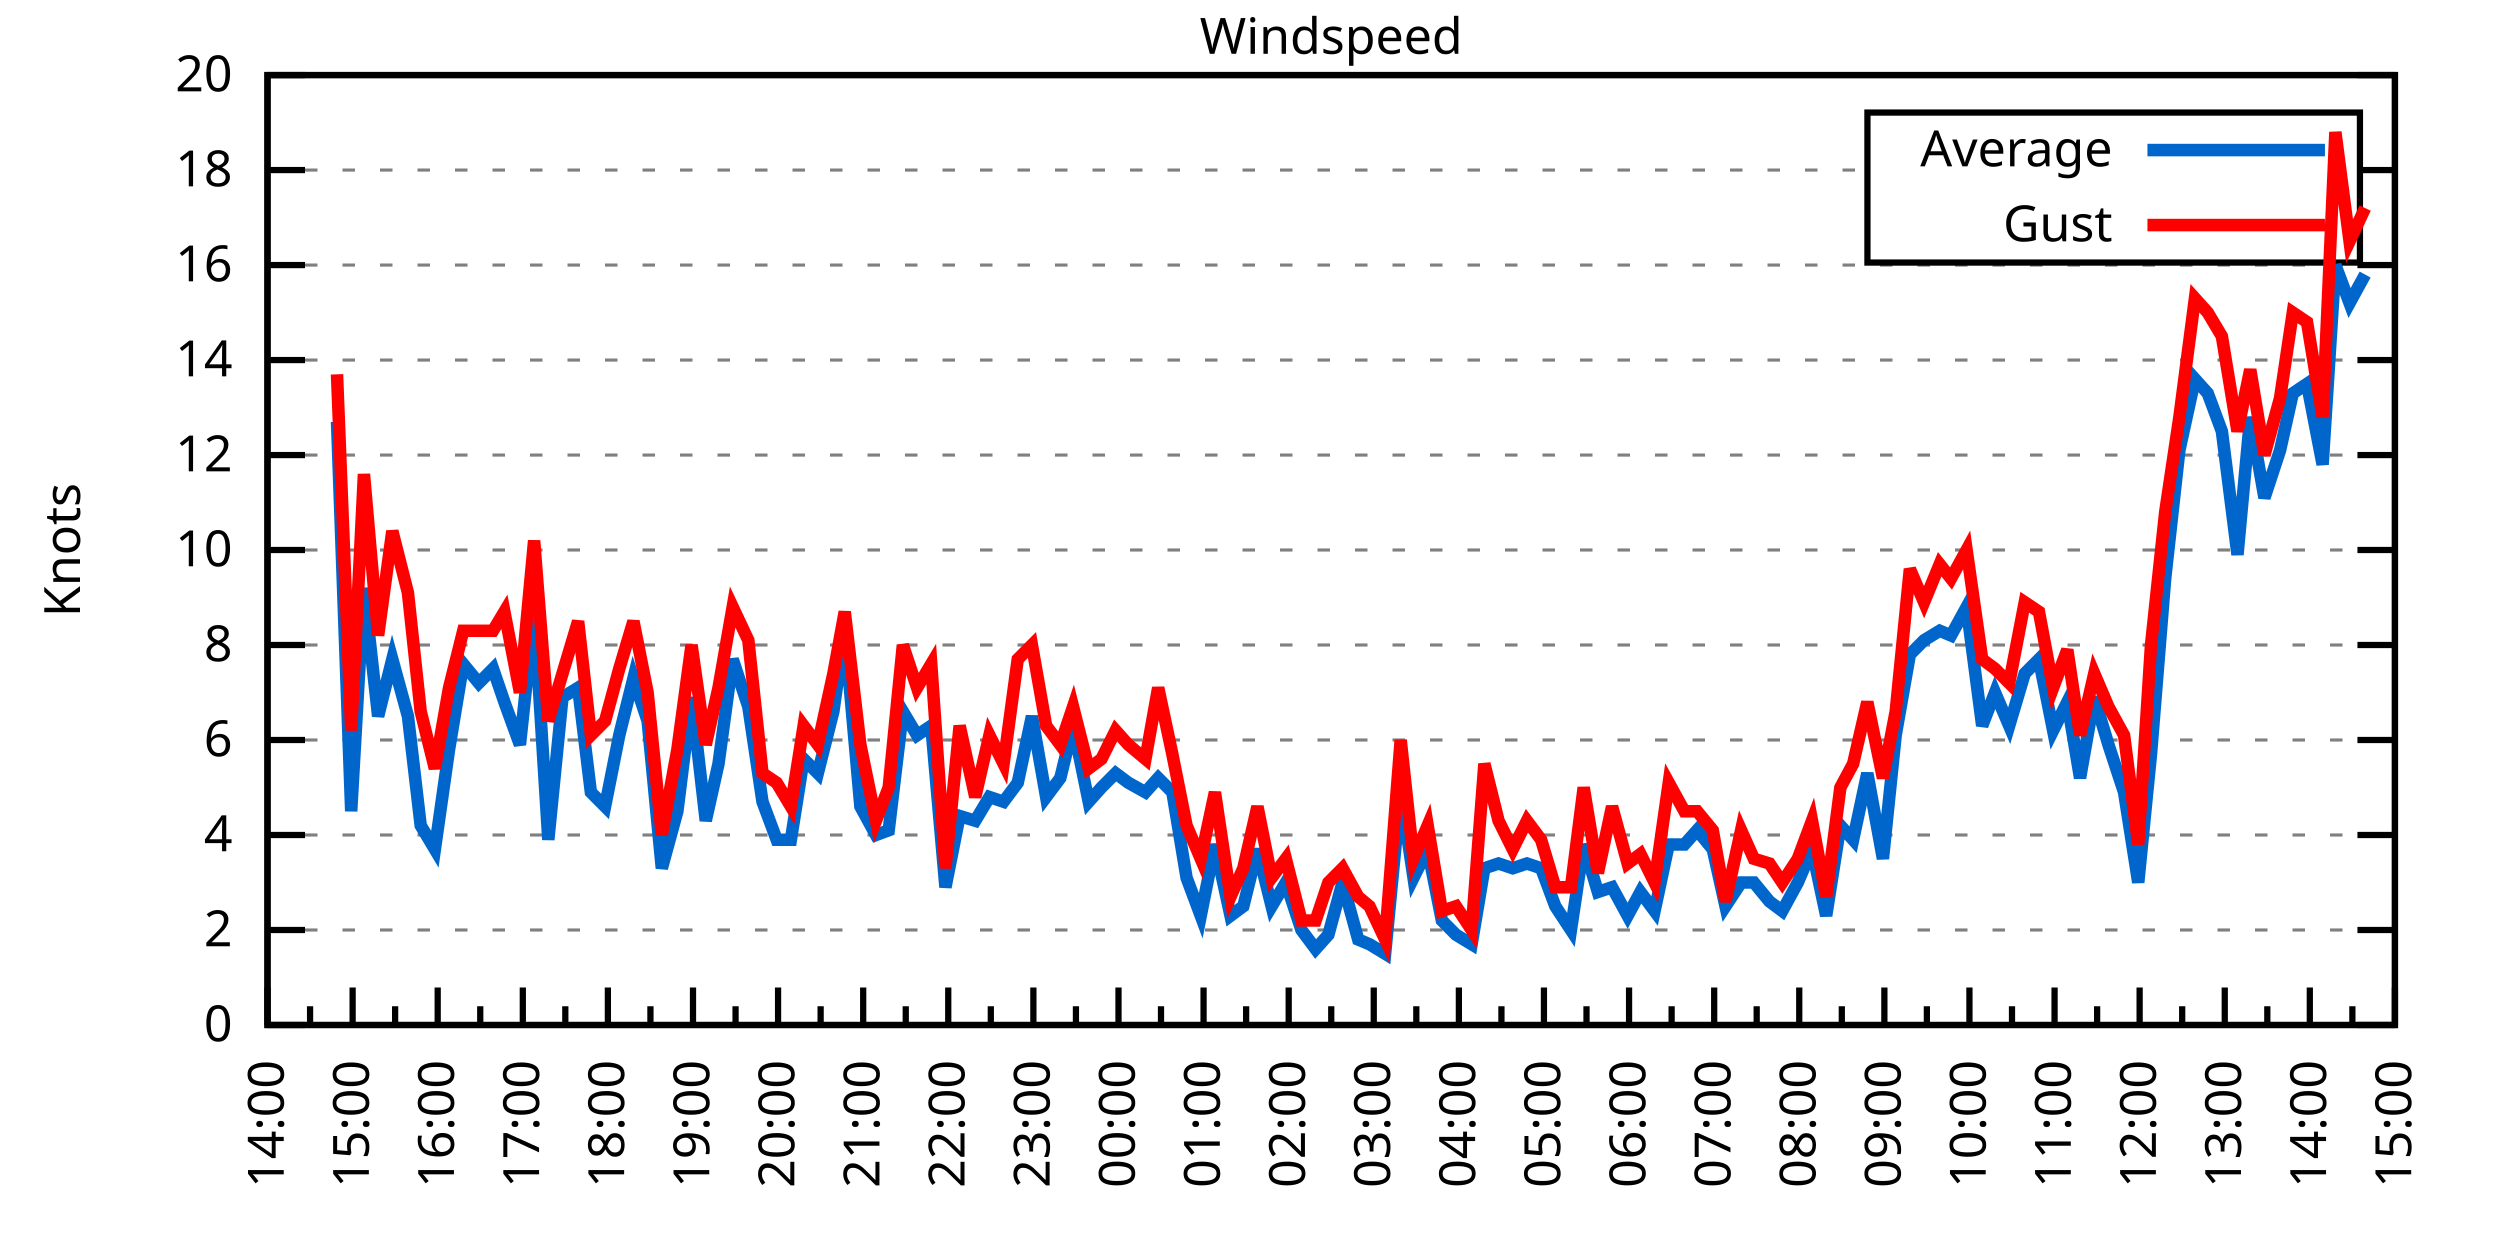
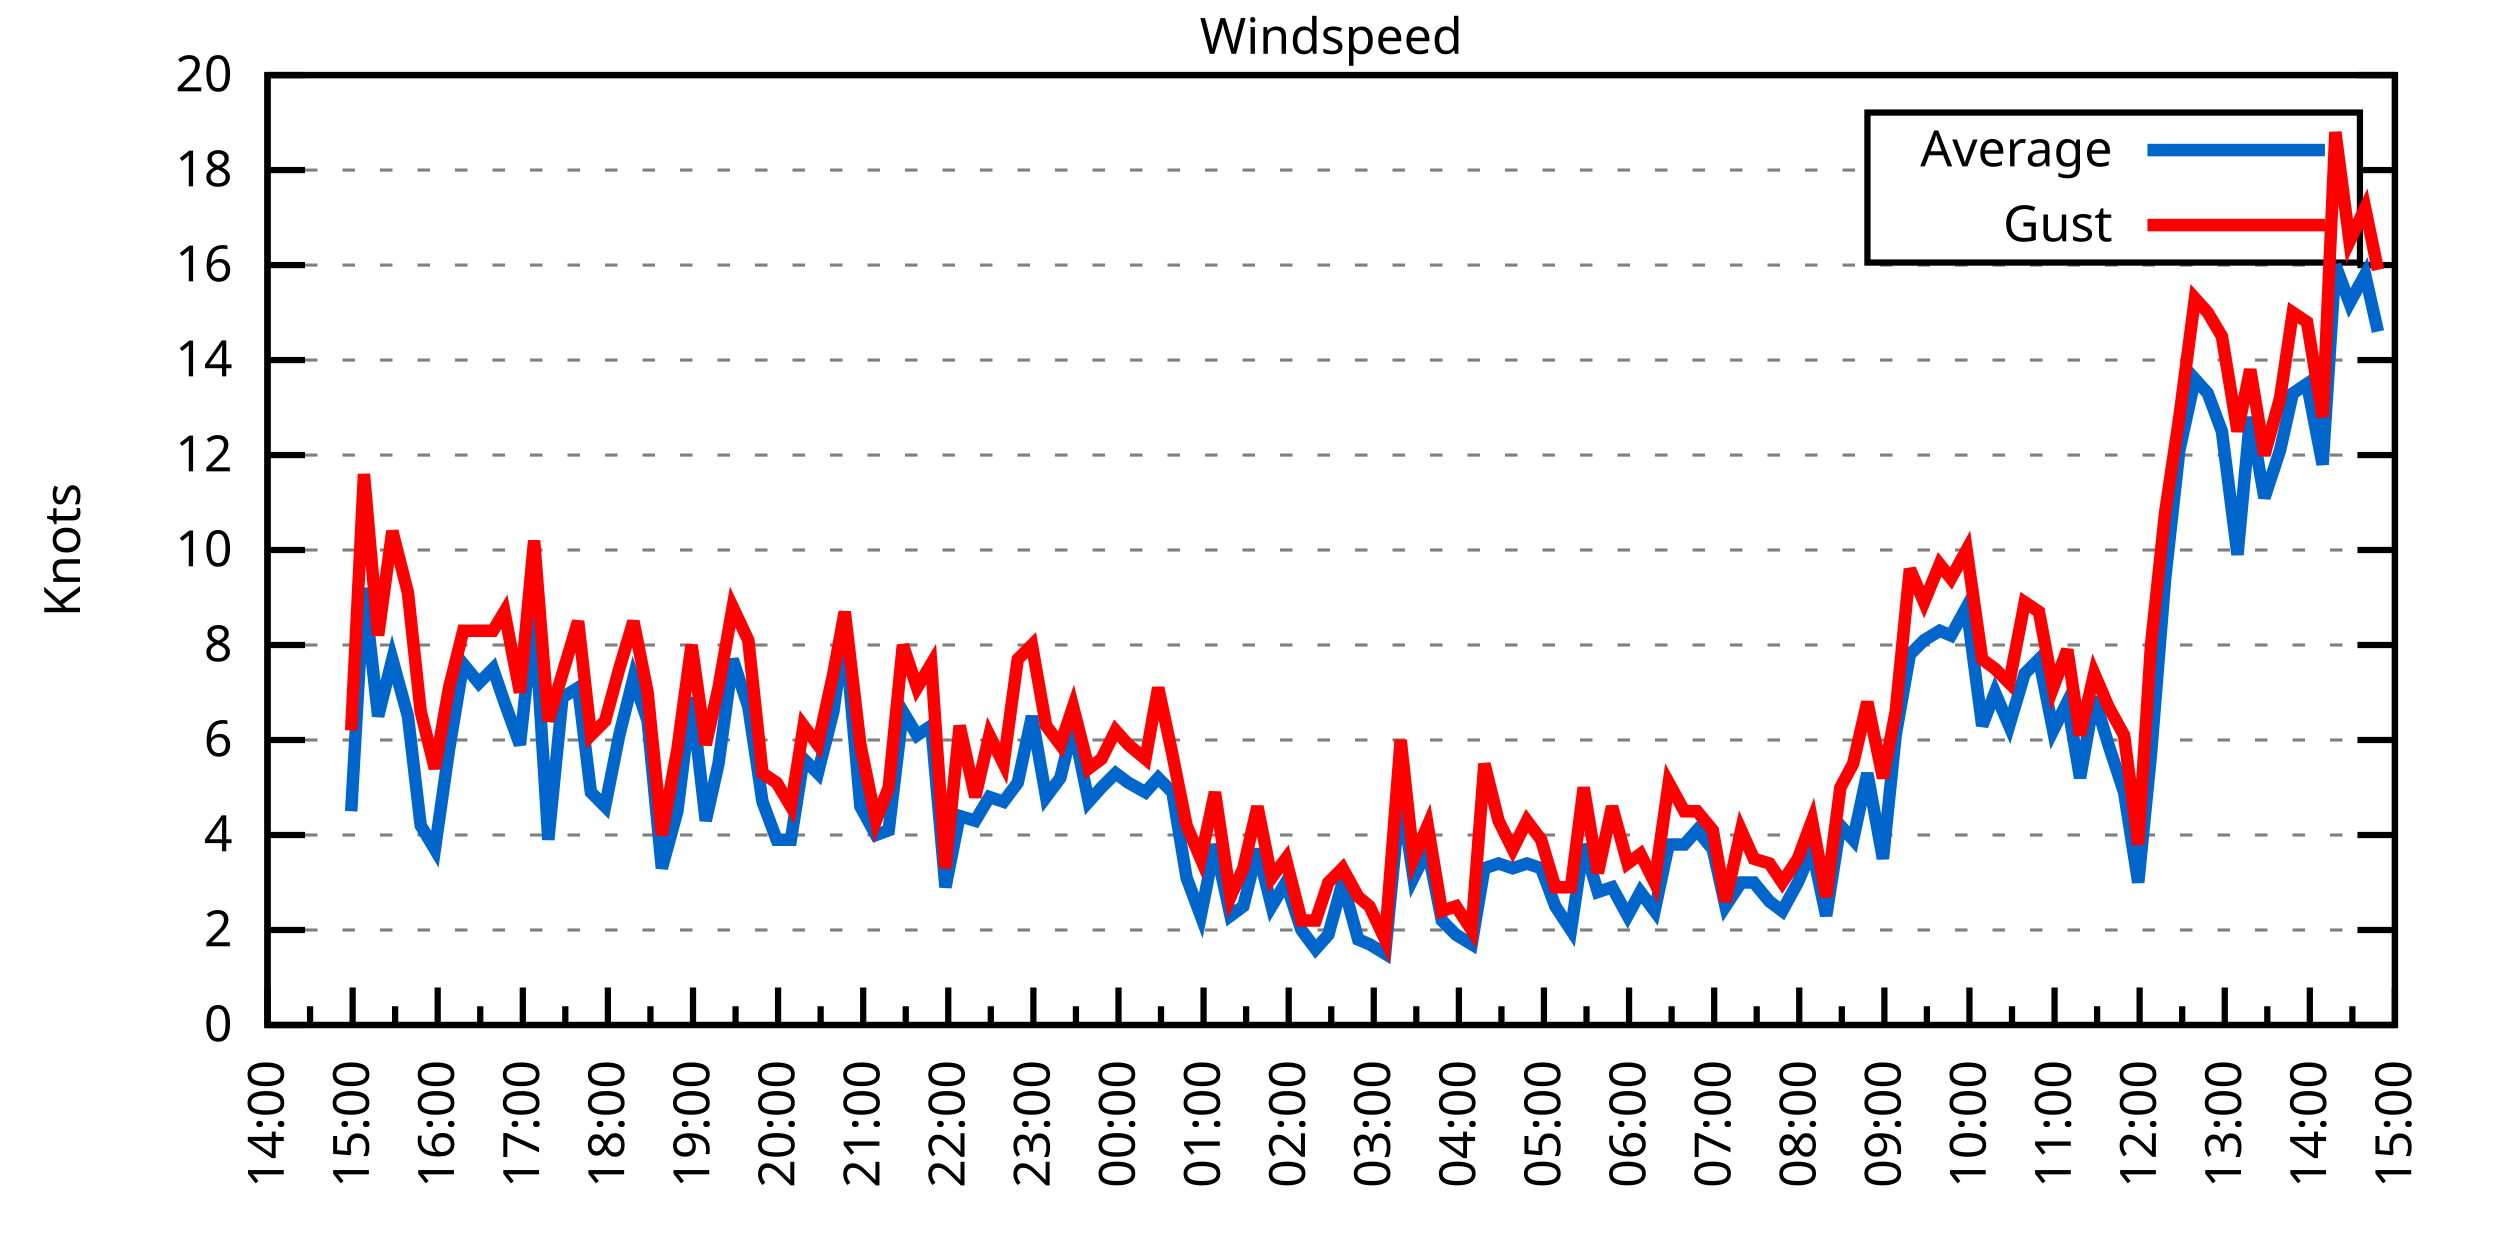
<svg xmlns="http://www.w3.org/2000/svg" xmlns:xlink="http://www.w3.org/1999/xlink" width="400" height="200" viewBox="0 0 400 200">
  <g id="gnuplot_canvas">
    <rect x="0" y="0" width="400" height="200" fill="none" />
    <defs>
      <circle id="gpDot" r="0.5" stroke-width="0.5" stroke="currentColor" />
      <path id="gpPt0" stroke-width="0.333" stroke="currentColor" d="M-1,0 h2 M0,-1 v2" />
      <path id="gpPt1" stroke-width="0.333" stroke="currentColor" d="M-1,-1 L1,1 M1,-1 L-1,1" />
      <path id="gpPt2" stroke-width="0.333" stroke="currentColor" d="M-1,0 L1,0 M0,-1 L0,1 M-1,-1 L1,1 M-1,1 L1,-1" />
      <rect id="gpPt3" stroke-width="0.333" stroke="currentColor" x="-1" y="-1" width="2" height="2" />
      <rect id="gpPt4" stroke-width="0.333" stroke="currentColor" fill="currentColor" x="-1" y="-1" width="2" height="2" />
      <circle id="gpPt5" stroke-width="0.333" stroke="currentColor" cx="0" cy="0" r="1" />
      <use xlink:href="#gpPt5" id="gpPt6" fill="currentColor" stroke="none" />
      <path id="gpPt7" stroke-width="0.333" stroke="currentColor" d="M0,-1.33 L-1.33,0.67 L1.33,0.67 z" />
      <use xlink:href="#gpPt7" id="gpPt8" fill="currentColor" stroke="none" />
      <use xlink:href="#gpPt7" id="gpPt9" stroke="currentColor" transform="rotate(180)" />
      <use xlink:href="#gpPt9" id="gpPt10" fill="currentColor" stroke="none" />
      <use xlink:href="#gpPt3" id="gpPt11" stroke="currentColor" transform="rotate(45)" />
      <use xlink:href="#gpPt11" id="gpPt12" fill="currentColor" stroke="none" />
      <path id="gpPt13" stroke-width="0.333" stroke="currentColor" d="M0,1.330 L1.265,0.411 L0.782,-1.067 L-0.782,-1.076 L-1.265,0.411 z" />
      <use xlink:href="#gpPt13" id="gpPt14" fill="currentColor" stroke="none" />
      <filter id="textbox" filterUnits="objectBoundingBox" x="0" y="0" height="1" width="1">
        <feFlood flood-color="white" flood-opacity="1" result="bgnd" />
        <feComposite in="SourceGraphic" in2="bgnd" operator="atop" />
      </filter>
      <filter id="greybox" filterUnits="objectBoundingBox" x="0" y="0" height="1" width="1">
        <feFlood flood-color="lightgrey" flood-opacity="1" result="grey" />
        <feComposite in="SourceGraphic" in2="grey" operator="atop" />
      </filter>
    </defs>
    <g fill="none" color="white" stroke="currentColor" stroke-width="1.00" stroke-linecap="butt" stroke-linejoin="miter">
</g>
    <g fill="none" color="black" stroke="currentColor" stroke-width="1.00" stroke-linecap="butt" stroke-linejoin="miter">
      <g stroke="none" shape-rendering="crispEdges">
        <polygon fill="rgb(255, 255, 255)" points="42.80,164.00 383.18,164.00 383.18,12.02 42.80,12.02 " />
      </g>
    </g>
    <g fill="none" color="black" stroke="currentColor" stroke-width="1.00" stroke-linecap="butt" stroke-linejoin="miter">
</g>
    <g fill="none" color="black" stroke="black" stroke-width="0.50" stroke-linecap="butt" stroke-linejoin="miter">
</g>
    <g fill="none" color="gray" stroke="currentColor" stroke-width="0.50" stroke-linecap="butt" stroke-linejoin="miter">
      <path stroke="gray" stroke-dasharray="2,4" class="gridline" d="M42.80,164.00 L383.19,164.00  " />
    </g>
    <g fill="none" color="gray" stroke="gray" stroke-width="1.00" stroke-linecap="butt" stroke-linejoin="miter">
</g>
    <g fill="none" color="black" stroke="currentColor" stroke-width="1.00" stroke-linecap="butt" stroke-linejoin="miter">
      <path stroke="black" d="M42.80,164.00 L48.80,164.00 M383.19,164.00 L377.19,164.00  " />
      <g transform="translate(37.20,166.60)" stroke="none" fill="black" font-family="Sans" font-size="8.00" text-anchor="end">
        <text>
          <tspan font-family="Sans"> 0</tspan>
        </text>
      </g>
    </g>
    <g fill="none" color="black" stroke="currentColor" stroke-width="1.00" stroke-linecap="butt" stroke-linejoin="miter">
</g>
    <g fill="none" color="black" stroke="black" stroke-width="0.50" stroke-linecap="butt" stroke-linejoin="miter">
</g>
    <g fill="none" color="gray" stroke="currentColor" stroke-width="0.50" stroke-linecap="butt" stroke-linejoin="miter">
      <path stroke="gray" stroke-dasharray="2,4" class="gridline" d="M42.80,148.80 L383.19,148.80  " />
    </g>
    <g fill="none" color="gray" stroke="gray" stroke-width="1.00" stroke-linecap="butt" stroke-linejoin="miter">
</g>
    <g fill="none" color="black" stroke="currentColor" stroke-width="1.00" stroke-linecap="butt" stroke-linejoin="miter">
      <path stroke="black" d="M42.80,148.80 L48.80,148.80 M383.19,148.80 L377.19,148.80  " />
      <g transform="translate(37.20,151.40)" stroke="none" fill="black" font-family="Sans" font-size="8.00" text-anchor="end">
        <text>
          <tspan font-family="Sans"> 2</tspan>
        </text>
      </g>
    </g>
    <g fill="none" color="black" stroke="currentColor" stroke-width="1.00" stroke-linecap="butt" stroke-linejoin="miter">
</g>
    <g fill="none" color="black" stroke="black" stroke-width="0.50" stroke-linecap="butt" stroke-linejoin="miter">
</g>
    <g fill="none" color="gray" stroke="currentColor" stroke-width="0.50" stroke-linecap="butt" stroke-linejoin="miter">
      <path stroke="gray" stroke-dasharray="2,4" class="gridline" d="M42.80,133.60 L383.19,133.60  " />
    </g>
    <g fill="none" color="gray" stroke="gray" stroke-width="1.00" stroke-linecap="butt" stroke-linejoin="miter">
</g>
    <g fill="none" color="black" stroke="currentColor" stroke-width="1.00" stroke-linecap="butt" stroke-linejoin="miter">
      <path stroke="black" d="M42.80,133.60 L48.80,133.60 M383.19,133.60 L377.19,133.60  " />
      <g transform="translate(37.20,136.20)" stroke="none" fill="black" font-family="Sans" font-size="8.00" text-anchor="end">
        <text>
          <tspan font-family="Sans"> 4</tspan>
        </text>
      </g>
    </g>
    <g fill="none" color="black" stroke="currentColor" stroke-width="1.00" stroke-linecap="butt" stroke-linejoin="miter">
</g>
    <g fill="none" color="black" stroke="black" stroke-width="0.50" stroke-linecap="butt" stroke-linejoin="miter">
</g>
    <g fill="none" color="gray" stroke="currentColor" stroke-width="0.50" stroke-linecap="butt" stroke-linejoin="miter">
      <path stroke="gray" stroke-dasharray="2,4" class="gridline" d="M42.80,118.40 L383.19,118.40  " />
    </g>
    <g fill="none" color="gray" stroke="gray" stroke-width="1.00" stroke-linecap="butt" stroke-linejoin="miter">
</g>
    <g fill="none" color="black" stroke="currentColor" stroke-width="1.00" stroke-linecap="butt" stroke-linejoin="miter">
      <path stroke="black" d="M42.80,118.40 L48.80,118.40 M383.19,118.40 L377.19,118.40  " />
      <g transform="translate(37.20,121.00)" stroke="none" fill="black" font-family="Sans" font-size="8.00" text-anchor="end">
        <text>
          <tspan font-family="Sans"> 6</tspan>
        </text>
      </g>
    </g>
    <g fill="none" color="black" stroke="currentColor" stroke-width="1.00" stroke-linecap="butt" stroke-linejoin="miter">
</g>
    <g fill="none" color="black" stroke="black" stroke-width="0.50" stroke-linecap="butt" stroke-linejoin="miter">
</g>
    <g fill="none" color="gray" stroke="currentColor" stroke-width="0.50" stroke-linecap="butt" stroke-linejoin="miter">
      <path stroke="gray" stroke-dasharray="2,4" class="gridline" d="M42.80,103.20 L383.19,103.20  " />
    </g>
    <g fill="none" color="gray" stroke="gray" stroke-width="1.00" stroke-linecap="butt" stroke-linejoin="miter">
</g>
    <g fill="none" color="black" stroke="currentColor" stroke-width="1.00" stroke-linecap="butt" stroke-linejoin="miter">
      <path stroke="black" d="M42.80,103.20 L48.80,103.20 M383.19,103.20 L377.19,103.20  " />
      <g transform="translate(37.20,105.80)" stroke="none" fill="black" font-family="Sans" font-size="8.00" text-anchor="end">
        <text>
          <tspan font-family="Sans"> 8</tspan>
        </text>
      </g>
    </g>
    <g fill="none" color="black" stroke="currentColor" stroke-width="1.00" stroke-linecap="butt" stroke-linejoin="miter">
</g>
    <g fill="none" color="black" stroke="black" stroke-width="0.50" stroke-linecap="butt" stroke-linejoin="miter">
</g>
    <g fill="none" color="gray" stroke="currentColor" stroke-width="0.50" stroke-linecap="butt" stroke-linejoin="miter">
      <path stroke="gray" stroke-dasharray="2,4" class="gridline" d="M42.80,88.00 L383.19,88.00  " />
    </g>
    <g fill="none" color="gray" stroke="gray" stroke-width="1.00" stroke-linecap="butt" stroke-linejoin="miter">
</g>
    <g fill="none" color="black" stroke="currentColor" stroke-width="1.00" stroke-linecap="butt" stroke-linejoin="miter">
      <path stroke="black" d="M42.80,88.00 L48.80,88.00 M383.19,88.00 L377.19,88.00  " />
      <g transform="translate(37.20,90.60)" stroke="none" fill="black" font-family="Sans" font-size="8.00" text-anchor="end">
        <text>
          <tspan font-family="Sans"> 10</tspan>
        </text>
      </g>
    </g>
    <g fill="none" color="black" stroke="currentColor" stroke-width="1.00" stroke-linecap="butt" stroke-linejoin="miter">
</g>
    <g fill="none" color="black" stroke="black" stroke-width="0.50" stroke-linecap="butt" stroke-linejoin="miter">
</g>
    <g fill="none" color="gray" stroke="currentColor" stroke-width="0.50" stroke-linecap="butt" stroke-linejoin="miter">
      <path stroke="gray" stroke-dasharray="2,4" class="gridline" d="M42.80,72.81 L383.19,72.81  " />
    </g>
    <g fill="none" color="gray" stroke="gray" stroke-width="1.00" stroke-linecap="butt" stroke-linejoin="miter">
</g>
    <g fill="none" color="black" stroke="currentColor" stroke-width="1.00" stroke-linecap="butt" stroke-linejoin="miter">
      <path stroke="black" d="M42.80,72.81 L48.80,72.81 M383.19,72.81 L377.19,72.81  " />
      <g transform="translate(37.20,75.41)" stroke="none" fill="black" font-family="Sans" font-size="8.00" text-anchor="end">
        <text>
          <tspan font-family="Sans"> 12</tspan>
        </text>
      </g>
    </g>
    <g fill="none" color="black" stroke="currentColor" stroke-width="1.00" stroke-linecap="butt" stroke-linejoin="miter">
</g>
    <g fill="none" color="black" stroke="black" stroke-width="0.50" stroke-linecap="butt" stroke-linejoin="miter">
</g>
    <g fill="none" color="gray" stroke="currentColor" stroke-width="0.50" stroke-linecap="butt" stroke-linejoin="miter">
      <path stroke="gray" stroke-dasharray="2,4" class="gridline" d="M42.80,57.61 L383.19,57.61  " />
    </g>
    <g fill="none" color="gray" stroke="gray" stroke-width="1.00" stroke-linecap="butt" stroke-linejoin="miter">
</g>
    <g fill="none" color="black" stroke="currentColor" stroke-width="1.00" stroke-linecap="butt" stroke-linejoin="miter">
      <path stroke="black" d="M42.80,57.61 L48.80,57.61 M383.19,57.61 L377.19,57.61  " />
      <g transform="translate(37.20,60.21)" stroke="none" fill="black" font-family="Sans" font-size="8.00" text-anchor="end">
        <text>
          <tspan font-family="Sans"> 14</tspan>
        </text>
      </g>
    </g>
    <g fill="none" color="black" stroke="currentColor" stroke-width="1.00" stroke-linecap="butt" stroke-linejoin="miter">
</g>
    <g fill="none" color="black" stroke="black" stroke-width="0.50" stroke-linecap="butt" stroke-linejoin="miter">
</g>
    <g fill="none" color="gray" stroke="currentColor" stroke-width="0.50" stroke-linecap="butt" stroke-linejoin="miter">
      <path stroke="gray" stroke-dasharray="2,4" class="gridline" d="M42.80,42.41 L383.19,42.41  " />
    </g>
    <g fill="none" color="gray" stroke="gray" stroke-width="1.00" stroke-linecap="butt" stroke-linejoin="miter">
</g>
    <g fill="none" color="black" stroke="currentColor" stroke-width="1.00" stroke-linecap="butt" stroke-linejoin="miter">
      <path stroke="black" d="M42.80,42.41 L48.80,42.41 M383.19,42.41 L377.19,42.41  " />
      <g transform="translate(37.20,45.01)" stroke="none" fill="black" font-family="Sans" font-size="8.00" text-anchor="end">
        <text>
          <tspan font-family="Sans"> 16</tspan>
        </text>
      </g>
    </g>
    <g fill="none" color="black" stroke="currentColor" stroke-width="1.00" stroke-linecap="butt" stroke-linejoin="miter">
</g>
    <g fill="none" color="black" stroke="black" stroke-width="0.50" stroke-linecap="butt" stroke-linejoin="miter">
</g>
    <g fill="none" color="gray" stroke="currentColor" stroke-width="0.50" stroke-linecap="butt" stroke-linejoin="miter">
      <path stroke="gray" stroke-dasharray="2,4" class="gridline" d="M42.80,27.21 L298.79,27.21 M377.59,27.21 L383.19,27.21  " />
    </g>
    <g fill="none" color="gray" stroke="gray" stroke-width="1.00" stroke-linecap="butt" stroke-linejoin="miter">
</g>
    <g fill="none" color="black" stroke="currentColor" stroke-width="1.00" stroke-linecap="butt" stroke-linejoin="miter">
      <path stroke="black" d="M42.80,27.21 L48.80,27.21 M383.19,27.21 L377.19,27.21  " />
      <g transform="translate(37.20,29.81)" stroke="none" fill="black" font-family="Sans" font-size="8.00" text-anchor="end">
        <text>
          <tspan font-family="Sans"> 18</tspan>
        </text>
      </g>
    </g>
    <g fill="none" color="black" stroke="currentColor" stroke-width="1.00" stroke-linecap="butt" stroke-linejoin="miter">
</g>
    <g fill="none" color="black" stroke="black" stroke-width="0.50" stroke-linecap="butt" stroke-linejoin="miter">
</g>
    <g fill="none" color="gray" stroke="currentColor" stroke-width="0.50" stroke-linecap="butt" stroke-linejoin="miter">
      <path stroke="gray" stroke-dasharray="2,4" class="gridline" d="M42.80,12.01 L383.19,12.01  " />
    </g>
    <g fill="none" color="gray" stroke="gray" stroke-width="1.00" stroke-linecap="butt" stroke-linejoin="miter">
</g>
    <g fill="none" color="black" stroke="currentColor" stroke-width="1.00" stroke-linecap="butt" stroke-linejoin="miter">
      <path stroke="black" d="M42.80,12.01 L48.80,12.01 M383.19,12.01 L377.19,12.01  " />
      <g transform="translate(37.20,14.61)" stroke="none" fill="black" font-family="Sans" font-size="8.00" text-anchor="end">
        <text>
          <tspan font-family="Sans"> 20</tspan>
        </text>
      </g>
    </g>
    <g fill="none" color="black" stroke="currentColor" stroke-width="1.00" stroke-linecap="butt" stroke-linejoin="miter">
      <path stroke="black" d="M42.80,164.00 L42.80,158.00  " />
      <g transform="translate(45.40,169.60) rotate(270)" stroke="none" fill="black" font-family="Sans" font-size="8.00" text-anchor="end">
        <text>
          <tspan font-family="Sans">14:00</tspan>
        </text>
      </g>
    </g>
    <g fill="none" color="black" stroke="currentColor" stroke-width="1.00" stroke-linecap="butt" stroke-linejoin="miter">
      <path stroke="black" d="M49.61,164.00 L49.61,161.00 M56.42,164.00 L56.42,158.00  " />
      <g transform="translate(59.02,169.60) rotate(270)" stroke="none" fill="black" font-family="Sans" font-size="8.00" text-anchor="end">
        <text>
          <tspan font-family="Sans">15:00</tspan>
        </text>
      </g>
    </g>
    <g fill="none" color="black" stroke="currentColor" stroke-width="1.00" stroke-linecap="butt" stroke-linejoin="miter">
      <path stroke="black" d="M63.22,164.00 L63.22,161.00 M70.03,164.00 L70.03,158.00  " />
      <g transform="translate(72.63,169.60) rotate(270)" stroke="none" fill="black" font-family="Sans" font-size="8.00" text-anchor="end">
        <text>
          <tspan font-family="Sans">16:00</tspan>
        </text>
      </g>
    </g>
    <g fill="none" color="black" stroke="currentColor" stroke-width="1.00" stroke-linecap="butt" stroke-linejoin="miter">
      <path stroke="black" d="M76.84,164.00 L76.84,161.00 M83.65,164.00 L83.65,158.00  " />
      <g transform="translate(86.25,169.60) rotate(270)" stroke="none" fill="black" font-family="Sans" font-size="8.00" text-anchor="end">
        <text>
          <tspan font-family="Sans">17:00</tspan>
        </text>
      </g>
    </g>
    <g fill="none" color="black" stroke="currentColor" stroke-width="1.00" stroke-linecap="butt" stroke-linejoin="miter">
      <path stroke="black" d="M90.45,164.00 L90.45,161.00 M97.26,164.00 L97.26,158.00  " />
      <g transform="translate(99.86,169.60) rotate(270)" stroke="none" fill="black" font-family="Sans" font-size="8.00" text-anchor="end">
        <text>
          <tspan font-family="Sans">18:00</tspan>
        </text>
      </g>
    </g>
    <g fill="none" color="black" stroke="currentColor" stroke-width="1.00" stroke-linecap="butt" stroke-linejoin="miter">
      <path stroke="black" d="M104.07,164.00 L104.07,161.00 M110.88,164.00 L110.88,158.00  " />
      <g transform="translate(113.48,169.60) rotate(270)" stroke="none" fill="black" font-family="Sans" font-size="8.00" text-anchor="end">
        <text>
          <tspan font-family="Sans">19:00</tspan>
        </text>
      </g>
    </g>
    <g fill="none" color="black" stroke="currentColor" stroke-width="1.00" stroke-linecap="butt" stroke-linejoin="miter">
      <path stroke="black" d="M117.69,164.00 L117.69,161.00 M124.49,164.00 L124.49,158.00  " />
      <g transform="translate(127.09,169.60) rotate(270)" stroke="none" fill="black" font-family="Sans" font-size="8.00" text-anchor="end">
        <text>
          <tspan font-family="Sans">20:00</tspan>
        </text>
      </g>
    </g>
    <g fill="none" color="black" stroke="currentColor" stroke-width="1.00" stroke-linecap="butt" stroke-linejoin="miter">
      <path stroke="black" d="M131.30,164.00 L131.30,161.00 M138.11,164.00 L138.11,158.00  " />
      <g transform="translate(140.71,169.60) rotate(270)" stroke="none" fill="black" font-family="Sans" font-size="8.00" text-anchor="end">
        <text>
          <tspan font-family="Sans">21:00</tspan>
        </text>
      </g>
    </g>
    <g fill="none" color="black" stroke="currentColor" stroke-width="1.00" stroke-linecap="butt" stroke-linejoin="miter">
      <path stroke="black" d="M144.92,164.00 L144.92,161.00 M151.72,164.00 L151.72,158.00  " />
      <g transform="translate(154.32,169.60) rotate(270)" stroke="none" fill="black" font-family="Sans" font-size="8.00" text-anchor="end">
        <text>
          <tspan font-family="Sans">22:00</tspan>
        </text>
      </g>
    </g>
    <g fill="none" color="black" stroke="currentColor" stroke-width="1.00" stroke-linecap="butt" stroke-linejoin="miter">
      <path stroke="black" d="M158.53,164.00 L158.53,161.00 M165.34,164.00 L165.34,158.00  " />
      <g transform="translate(167.94,169.60) rotate(270)" stroke="none" fill="black" font-family="Sans" font-size="8.00" text-anchor="end">
        <text>
          <tspan font-family="Sans">23:00</tspan>
        </text>
      </g>
    </g>
    <g fill="none" color="black" stroke="currentColor" stroke-width="1.00" stroke-linecap="butt" stroke-linejoin="miter">
      <path stroke="black" d="M172.15,164.00 L172.15,161.00 M178.96,164.00 L178.96,158.00  " />
      <g transform="translate(181.56,169.60) rotate(270)" stroke="none" fill="black" font-family="Sans" font-size="8.00" text-anchor="end">
        <text>
          <tspan font-family="Sans">00:00</tspan>
        </text>
      </g>
    </g>
    <g fill="none" color="black" stroke="currentColor" stroke-width="1.00" stroke-linecap="butt" stroke-linejoin="miter">
      <path stroke="black" d="M185.76,164.00 L185.76,161.00 M192.57,164.00 L192.57,158.00  " />
      <g transform="translate(195.17,169.60) rotate(270)" stroke="none" fill="black" font-family="Sans" font-size="8.00" text-anchor="end">
        <text>
          <tspan font-family="Sans">01:00</tspan>
        </text>
      </g>
    </g>
    <g fill="none" color="black" stroke="currentColor" stroke-width="1.00" stroke-linecap="butt" stroke-linejoin="miter">
      <path stroke="black" d="M199.38,164.00 L199.38,161.00 M206.19,164.00 L206.19,158.00  " />
      <g transform="translate(208.79,169.60) rotate(270)" stroke="none" fill="black" font-family="Sans" font-size="8.00" text-anchor="end">
        <text>
          <tspan font-family="Sans">02:00</tspan>
        </text>
      </g>
    </g>
    <g fill="none" color="black" stroke="currentColor" stroke-width="1.00" stroke-linecap="butt" stroke-linejoin="miter">
      <path stroke="black" d="M213.00,164.00 L213.00,161.00 M219.80,164.00 L219.80,158.00  " />
      <g transform="translate(222.40,169.60) rotate(270)" stroke="none" fill="black" font-family="Sans" font-size="8.00" text-anchor="end">
        <text>
          <tspan font-family="Sans">03:00</tspan>
        </text>
      </g>
    </g>
    <g fill="none" color="black" stroke="currentColor" stroke-width="1.00" stroke-linecap="butt" stroke-linejoin="miter">
      <path stroke="black" d="M226.61,164.00 L226.61,161.00 M233.42,164.00 L233.42,158.00  " />
      <g transform="translate(236.02,169.60) rotate(270)" stroke="none" fill="black" font-family="Sans" font-size="8.00" text-anchor="end">
        <text>
          <tspan font-family="Sans">04:00</tspan>
        </text>
      </g>
    </g>
    <g fill="none" color="black" stroke="currentColor" stroke-width="1.00" stroke-linecap="butt" stroke-linejoin="miter">
      <path stroke="black" d="M240.23,164.00 L240.23,161.00 M247.03,164.00 L247.03,158.00  " />
      <g transform="translate(249.63,169.60) rotate(270)" stroke="none" fill="black" font-family="Sans" font-size="8.00" text-anchor="end">
        <text>
          <tspan font-family="Sans">05:00</tspan>
        </text>
      </g>
    </g>
    <g fill="none" color="black" stroke="currentColor" stroke-width="1.00" stroke-linecap="butt" stroke-linejoin="miter">
      <path stroke="black" d="M253.84,164.00 L253.84,161.00 M260.65,164.00 L260.65,158.00  " />
      <g transform="translate(263.25,169.60) rotate(270)" stroke="none" fill="black" font-family="Sans" font-size="8.00" text-anchor="end">
        <text>
          <tspan font-family="Sans">06:00</tspan>
        </text>
      </g>
    </g>
    <g fill="none" color="black" stroke="currentColor" stroke-width="1.00" stroke-linecap="butt" stroke-linejoin="miter">
      <path stroke="black" d="M267.46,164.00 L267.46,161.00 M274.27,164.00 L274.27,158.00  " />
      <g transform="translate(276.87,169.60) rotate(270)" stroke="none" fill="black" font-family="Sans" font-size="8.00" text-anchor="end">
        <text>
          <tspan font-family="Sans">07:00</tspan>
        </text>
      </g>
    </g>
    <g fill="none" color="black" stroke="currentColor" stroke-width="1.00" stroke-linecap="butt" stroke-linejoin="miter">
      <path stroke="black" d="M281.07,164.00 L281.07,161.00 M287.88,164.00 L287.88,158.00  " />
      <g transform="translate(290.48,169.60) rotate(270)" stroke="none" fill="black" font-family="Sans" font-size="8.00" text-anchor="end">
        <text>
          <tspan font-family="Sans">08:00</tspan>
        </text>
      </g>
    </g>
    <g fill="none" color="black" stroke="currentColor" stroke-width="1.00" stroke-linecap="butt" stroke-linejoin="miter">
      <path stroke="black" d="M294.69,164.00 L294.69,161.00 M301.50,164.00 L301.50,158.00  " />
      <g transform="translate(304.10,169.60) rotate(270)" stroke="none" fill="black" font-family="Sans" font-size="8.00" text-anchor="end">
        <text>
          <tspan font-family="Sans">09:00</tspan>
        </text>
      </g>
    </g>
    <g fill="none" color="black" stroke="currentColor" stroke-width="1.00" stroke-linecap="butt" stroke-linejoin="miter">
      <path stroke="black" d="M308.30,164.00 L308.30,161.00 M315.11,164.00 L315.11,158.00  " />
      <g transform="translate(317.71,169.60) rotate(270)" stroke="none" fill="black" font-family="Sans" font-size="8.00" text-anchor="end">
        <text>
          <tspan font-family="Sans">10:00</tspan>
        </text>
      </g>
    </g>
    <g fill="none" color="black" stroke="currentColor" stroke-width="1.00" stroke-linecap="butt" stroke-linejoin="miter">
      <path stroke="black" d="M321.92,164.00 L321.92,161.00 M328.73,164.00 L328.73,158.00  " />
      <g transform="translate(331.33,169.60) rotate(270)" stroke="none" fill="black" font-family="Sans" font-size="8.00" text-anchor="end">
        <text>
          <tspan font-family="Sans">11:00</tspan>
        </text>
      </g>
    </g>
    <g fill="none" color="black" stroke="currentColor" stroke-width="1.00" stroke-linecap="butt" stroke-linejoin="miter">
      <path stroke="black" d="M335.54,164.00 L335.54,161.00 M342.34,164.00 L342.34,158.00  " />
      <g transform="translate(344.94,169.60) rotate(270)" stroke="none" fill="black" font-family="Sans" font-size="8.00" text-anchor="end">
        <text>
          <tspan font-family="Sans">12:00</tspan>
        </text>
      </g>
    </g>
    <g fill="none" color="black" stroke="currentColor" stroke-width="1.00" stroke-linecap="butt" stroke-linejoin="miter">
      <path stroke="black" d="M349.15,164.00 L349.15,161.00 M355.96,164.00 L355.96,158.00  " />
      <g transform="translate(358.56,169.60) rotate(270)" stroke="none" fill="black" font-family="Sans" font-size="8.00" text-anchor="end">
        <text>
          <tspan font-family="Sans">13:00</tspan>
        </text>
      </g>
    </g>
    <g fill="none" color="black" stroke="currentColor" stroke-width="1.00" stroke-linecap="butt" stroke-linejoin="miter">
      <path stroke="black" d="M362.77,164.00 L362.77,161.00 M369.57,164.00 L369.57,158.00  " />
      <g transform="translate(372.17,169.60) rotate(270)" stroke="none" fill="black" font-family="Sans" font-size="8.00" text-anchor="end">
        <text>
          <tspan font-family="Sans">14:00</tspan>
        </text>
      </g>
    </g>
    <g fill="none" color="black" stroke="currentColor" stroke-width="1.00" stroke-linecap="butt" stroke-linejoin="miter">
      <path stroke="black" d="M376.38,164.00 L376.38,161.00 M383.19,164.00 L383.19,158.00  " />
      <g transform="translate(385.79,169.60) rotate(270)" stroke="none" fill="black" font-family="Sans" font-size="8.00" text-anchor="end">
        <text>
          <tspan font-family="Sans">15:00</tspan>
        </text>
      </g>
    </g>
    <g fill="none" color="black" stroke="currentColor" stroke-width="1.00" stroke-linecap="butt" stroke-linejoin="miter">
</g>
    <g fill="none" color="black" stroke="currentColor" stroke-width="1.00" stroke-linecap="butt" stroke-linejoin="miter">
      <path stroke="black" d="M42.80,12.01 L42.80,164.00 L383.19,164.00 L383.19,12.01 L42.80,12.01 Z  " />
    </g>
    <g fill="none" color="black" stroke="currentColor" stroke-width="1.00" stroke-linecap="butt" stroke-linejoin="miter">
      <g transform="translate(12.80,88.01) rotate(270)" stroke="none" fill="black" font-family="Sans" font-size="8.00" text-anchor="middle">
        <text>
          <tspan font-family="Sans">Knots</tspan>
        </text>
      </g>
    </g>
    <g fill="none" color="black" stroke="currentColor" stroke-width="1.00" stroke-linecap="butt" stroke-linejoin="miter">
</g>
    <g fill="none" color="black" stroke="currentColor" stroke-width="1.00" stroke-linecap="butt" stroke-linejoin="miter">
      <path stroke="black" d="M298.79,42.01 L298.79,18.01 L377.59,18.01 L377.59,42.01 L298.79,42.01 Z  " />
    </g>
    <g id="Windspeed_plot_1">
      <g fill="none" color="white" stroke="black" stroke-width="2.00" stroke-linecap="butt" stroke-linejoin="miter">
</g>
      <g fill="none" color="black" stroke="currentColor" stroke-width="2.00" stroke-linecap="butt" stroke-linejoin="miter">
        <g transform="translate(337.99,26.61)" stroke="none" fill="black" font-family="Sans" font-size="8.00" text-anchor="end">
          <text>
            <tspan font-family="Sans">Average</tspan>
          </text>
        </g>
      </g>
      <g fill="none" color="black" stroke="currentColor" stroke-width="2.00" stroke-linecap="butt" stroke-linejoin="miter">
-         <path stroke="rgb(  0, 102, 204)" d="M343.59,24.01 L371.99,24.01 M53.92,67.49 L56.19,129.80 L58.23,94.08 L60.50,114.60 L62.77,105.48 L65.27,114.60   L67.31,132.08 L69.58,135.88 L71.85,119.92 L74.12,106.24 L76.61,109.28 L78.88,107.00 L80.70,112.32 L83.19,119.16   L85.46,97.88 L87.73,134.36 L90.00,111.56 L92.50,110.04 L94.54,126.76 L96.81,129.04 L99.08,117.64 L101.35,108.52   L103.62,115.36 L105.89,138.92 L108.38,129.80 L110.65,111.56 L112.92,131.32 L114.96,122.20 L117.23,105.48 L119.73,113.08   L122.00,128.28 L124.27,134.36 L126.54,134.36 L128.58,121.44 L130.85,123.72 L133.34,113.84 L135.16,100.92 L137.66,129.04   L140.15,133.60 L142.19,132.84 L144.46,113.84 L146.73,117.64 L149.00,116.12 L151.27,141.96 L153.54,130.56 L156.04,131.32   L158.31,127.52 L160.57,128.28 L162.84,125.24 L165.11,114.60 L167.38,127.52 L169.65,124.48 L171.69,116.12 L174.19,128.28   L176.23,126.00 L178.50,123.72 L180.54,125.24 L183.27,126.76 L185.31,124.48 L187.58,126.76 L189.85,140.44 L192.12,146.52   L194.39,135.12 L196.88,146.52 L198.93,145.00 L201.19,135.88 L203.46,145.00 L205.73,141.20 L208.23,148.80 L210.50,151.84   L212.54,149.56 L214.81,141.20 L217.31,150.32 L219.12,151.08 L221.62,152.60 L224.11,126.76 L226.16,140.44 L228.43,135.88   L230.70,147.28 L232.96,149.56 L235.46,151.08 L237.50,138.92 L239.77,138.16 L242.04,138.92 L244.31,138.16 L246.58,138.92   L248.85,145.00 L251.35,148.80 L253.39,135.12 L255.66,142.72 L257.93,141.96 L260.42,146.52 L262.47,142.72 L264.73,145.76   L267.00,135.12 L269.50,135.12 L271.54,132.84 L274.04,135.88 L276.08,145.00 L278.58,141.20 L280.62,141.20 L283.12,144.24   L285.16,145.76 L287.65,141.20 L289.92,135.88 L292.19,146.52 L294.46,132.08 L296.50,134.36 L298.77,123.72 L301.27,137.40   L303.31,117.64 L305.58,104.72 L307.85,102.44 L310.35,100.92 L312.16,101.68 L314.66,97.12 L317.15,116.12 L319.20,110.80   L321.47,116.12 L323.96,107.76 L326.23,105.48 L328.50,116.88 L330.77,112.32 L332.81,124.48 L335.08,111.56 L337.35,119.16   L339.85,126.76 L342.12,141.20 L344.16,120.68 L346.43,92.56 L348.70,72.05 L351.19,60.65 L353.24,62.93 L355.50,69.01   L358.00,88.76 L360.04,66.73 L362.31,79.65 L364.81,72.05 L366.85,62.93 L369.12,61.41 L371.62,74.33 L373.66,42.41   L375.93,48.49 L378.42,43.93  " />
+         <path stroke="rgb(  0, 102, 204)" d="M343.59,24.01 L371.99,24.01 M56.19,129.80 L58.23,94.08 L60.50,114.60 L62.77,105.48 L65.27,114.60 L67.31,132.08   L69.58,135.88 L71.85,119.92 L74.12,106.24 L76.61,109.28 L78.88,107.00 L80.70,112.32 L83.19,119.16 L85.46,97.88   L87.73,134.36 L90.00,111.56 L92.50,110.04 L94.54,126.76 L96.81,129.04 L99.08,117.64 L101.35,108.52 L103.62,115.36   L105.89,138.92 L108.38,129.80 L110.65,111.56 L112.92,131.32 L114.96,122.20 L117.23,105.48 L119.73,113.08 L122.00,128.28   L124.27,134.36 L126.54,134.36 L128.58,121.44 L130.85,123.72 L133.34,113.84 L135.16,100.92 L137.66,129.04 L140.15,133.60   L142.19,132.84 L144.46,113.84 L146.73,117.64 L149.00,116.12 L151.27,141.96 L153.54,130.56 L156.04,131.32 L158.31,127.52   L160.57,128.28 L162.84,125.24 L165.11,114.60 L167.38,127.52 L169.65,124.48 L171.69,116.12 L174.19,128.28 L176.23,126.00   L178.50,123.72 L180.54,125.24 L183.27,126.76 L185.31,124.48 L187.58,126.76 L189.85,140.44 L192.12,146.52 L194.39,135.12   L196.88,146.52 L198.93,145.00 L201.19,135.88 L203.46,145.00 L205.73,141.20 L208.23,148.80 L210.50,151.84 L212.54,149.56   L214.81,141.20 L217.31,150.32 L219.12,151.08 L221.62,152.60 L224.11,126.76 L226.16,140.44 L228.43,135.88 L230.70,147.28   L232.96,149.56 L235.46,151.08 L237.50,138.92 L239.77,138.16 L242.04,138.92 L244.31,138.16 L246.58,138.92 L248.85,145.00   L251.35,148.80 L253.39,135.12 L255.66,142.72 L257.93,141.96 L260.42,146.52 L262.47,142.72 L264.73,145.76 L267.00,135.12   L269.50,135.12 L271.54,132.84 L274.04,135.88 L276.08,145.00 L278.58,141.20 L280.62,141.20 L283.12,144.24 L285.16,145.76   L287.65,141.20 L289.92,135.88 L292.19,146.52 L294.46,132.08 L296.50,134.36 L298.77,123.72 L301.27,137.40 L303.31,117.64   L305.58,104.72 L307.85,102.44 L310.35,100.92 L312.16,101.68 L314.66,97.12 L317.15,116.12 L319.20,110.80 L321.47,116.12   L323.96,107.76 L326.23,105.48 L328.50,116.88 L330.77,112.32 L332.81,124.48 L335.08,111.56 L337.35,119.16 L339.85,126.76   L342.12,141.20 L344.16,120.68 L346.43,92.56 L348.70,72.05 L351.19,60.65 L353.24,62.93 L355.50,69.01 L358.00,88.76   L360.04,66.73 L362.31,79.65 L364.81,72.05 L366.85,62.93 L369.12,61.41 L371.62,74.33 L373.66,42.41 L375.93,48.49   L378.42,43.93 L380.47,53.05  " />
      </g>
    </g>
    <g id="Windspeed_plot_2">
      <g fill="none" color="black" stroke="currentColor" stroke-width="2.00" stroke-linecap="butt" stroke-linejoin="miter">
        <g transform="translate(337.99,38.61)" stroke="none" fill="black" font-family="Sans" font-size="8.00" text-anchor="end">
          <text>
            <tspan font-family="Sans">Gust</tspan>
          </text>
        </g>
      </g>
      <g fill="none" color="black" stroke="currentColor" stroke-width="2.00" stroke-linecap="butt" stroke-linejoin="miter">
-         <path stroke="rgb(255,   0,   0)" d="M343.59,36.01 L371.99,36.01 M53.92,59.89 L56.19,116.88 L58.23,75.85 L60.50,101.68 L62.77,84.97 L65.27,94.84   L67.31,113.84 L69.58,122.96 L71.85,110.04 L74.12,100.92 L76.61,100.92 L78.88,100.92 L80.70,97.88 L83.19,110.80   L85.46,86.49 L87.73,115.36 L90.00,107.76 L92.50,99.40 L94.54,117.64 L96.81,115.36 L99.08,107.00 L101.35,99.40   L103.62,110.80 L105.89,133.60 L108.38,119.92 L110.65,103.20 L112.92,119.16 L114.96,110.04 L117.23,97.12 L119.73,102.44   L122.00,123.72 L124.27,125.24 L126.54,129.04 L128.58,116.12 L130.85,119.16 L133.34,107.76 L135.16,97.88 L137.66,119.16   L140.15,131.32 L142.19,126.00 L144.46,103.20 L146.73,110.04 L149.00,106.24 L151.27,138.92 L153.54,116.12 L156.04,127.52   L158.31,117.64 L160.57,122.20 L162.84,105.48 L165.11,103.20 L167.38,116.12 L169.65,119.16 L171.69,113.08 L174.19,122.96   L176.23,121.44 L178.50,116.88 L180.54,119.16 L183.27,121.44 L185.31,110.04 L187.58,120.68 L189.85,132.08 L192.12,137.40   L194.39,126.76 L196.88,143.48 L198.93,138.92 L201.19,129.04 L203.46,140.44 L205.73,137.40 L208.23,147.28 L210.50,147.28   L212.54,141.20 L214.81,138.92 L217.31,143.48 L219.12,145.00 L221.62,150.32 L224.11,118.40 L226.16,137.40 L228.43,132.08   L230.70,145.76 L232.96,145.00 L235.46,148.80 L237.50,122.20 L239.77,131.32 L242.04,135.88 L244.31,131.32 L246.58,134.36   L248.85,141.96 L251.35,141.96 L253.39,126.00 L255.66,139.68 L257.93,129.04 L260.42,138.16 L262.47,136.64 L264.73,141.20   L267.00,125.24 L269.50,129.80 L271.54,129.80 L274.04,132.84 L276.08,144.24 L278.58,132.84 L280.62,137.40 L283.12,138.16   L285.16,141.20 L287.65,137.40 L289.92,131.32 L292.19,143.48 L294.46,126.00 L296.50,122.20 L298.77,112.32 L301.27,124.48   L303.31,113.84 L305.58,91.04 L307.85,96.36 L310.35,90.28 L312.16,92.56 L314.66,88.00 L317.15,105.48 L319.20,107.00   L321.47,109.28 L323.96,96.36 L326.23,97.88 L328.50,110.04 L330.77,103.96 L332.81,117.64 L335.08,107.76 L337.35,113.08   L339.85,117.64 L342.12,135.12 L344.16,103.20 L346.43,81.93 L348.70,66.73 L351.19,47.73 L353.24,50.01 L355.50,53.81   L358.00,69.01 L360.04,59.13 L362.31,72.81 L364.81,63.69 L366.85,50.01 L369.12,51.53 L371.62,66.73 L373.66,21.13   L375.93,38.61 L378.42,33.29  " />
+         <path stroke="rgb(255,   0,   0)" d="M343.59,36.01 L371.99,36.01 M56.19,116.88 L58.23,75.85 L60.50,101.68 L62.77,84.97 L65.27,94.84 L67.31,113.84   L69.58,122.96 L71.85,110.04 L74.12,100.92 L76.61,100.92 L78.88,100.92 L80.70,97.88 L83.19,110.80 L85.46,86.49   L87.73,115.36 L90.00,107.76 L92.50,99.40 L94.54,117.64 L96.81,115.36 L99.08,107.00 L101.35,99.40 L103.62,110.80   L105.89,133.60 L108.38,119.92 L110.65,103.20 L112.92,119.16 L114.96,110.04 L117.23,97.12 L119.73,102.44 L122.00,123.72   L124.27,125.24 L126.54,129.04 L128.58,116.12 L130.85,119.16 L133.34,107.76 L135.16,97.88 L137.66,119.16 L140.15,131.32   L142.19,126.00 L144.46,103.20 L146.73,110.04 L149.00,106.24 L151.27,138.92 L153.54,116.12 L156.04,127.52 L158.31,117.64   L160.57,122.20 L162.84,105.48 L165.11,103.20 L167.38,116.12 L169.65,119.16 L171.69,113.08 L174.19,122.96 L176.23,121.44   L178.50,116.88 L180.54,119.16 L183.27,121.44 L185.31,110.04 L187.58,120.68 L189.85,132.08 L192.12,137.40 L194.39,126.76   L196.88,143.48 L198.93,138.92 L201.19,129.04 L203.46,140.44 L205.73,137.40 L208.23,147.28 L210.50,147.28 L212.54,141.20   L214.81,138.92 L217.31,143.48 L219.12,145.00 L221.62,150.32 L224.11,118.40 L226.16,137.40 L228.43,132.08 L230.70,145.76   L232.96,145.00 L235.46,148.80 L237.50,122.20 L239.77,131.32 L242.04,135.88 L244.31,131.32 L246.58,134.36 L248.85,141.96   L251.35,141.96 L253.39,126.00 L255.66,139.68 L257.93,129.04 L260.42,138.16 L262.47,136.64 L264.73,141.20 L267.00,125.24   L269.50,129.80 L271.54,129.80 L274.04,132.84 L276.08,144.24 L278.58,132.84 L280.62,137.40 L283.12,138.16 L285.16,141.20   L287.65,137.40 L289.92,131.32 L292.19,143.48 L294.46,126.00 L296.50,122.20 L298.77,112.32 L301.27,124.48 L303.31,113.84   L305.58,91.04 L307.85,96.36 L310.35,90.28 L312.16,92.56 L314.66,88.00 L317.15,105.48 L319.20,107.00 L321.47,109.28   L323.96,96.36 L326.23,97.88 L328.50,110.04 L330.77,103.96 L332.81,117.64 L335.08,107.76 L337.35,113.08 L339.85,117.64   L342.12,135.12 L344.16,103.20 L346.43,81.93 L348.70,66.73 L351.19,47.73 L353.24,50.01 L355.50,53.81 L358.00,69.01   L360.04,59.13 L362.31,72.81 L364.81,63.69 L366.85,50.01 L369.12,51.53 L371.62,66.73 L373.66,21.13 L375.93,38.61   L378.42,33.29 L380.47,43.17  " />
      </g>
    </g>
    <g fill="none" color="black" stroke="currentColor" stroke-width="2.00" stroke-linecap="butt" stroke-linejoin="miter">
</g>
    <g fill="none" color="black" stroke="black" stroke-width="1.00" stroke-linecap="butt" stroke-linejoin="miter">
</g>
    <g fill="none" color="black" stroke="currentColor" stroke-width="1.00" stroke-linecap="butt" stroke-linejoin="miter">
      <path stroke="black" d="M42.80,12.01 L42.80,164.00 L383.19,164.00 L383.19,12.01 L42.80,12.01 Z  " />
    </g>
    <g fill="none" color="black" stroke="currentColor" stroke-width="1.00" stroke-linecap="butt" stroke-linejoin="miter">
      <g transform="translate(212.99,8.61)" stroke="none" fill="black" font-family="Sans" font-size="8.00" text-anchor="middle">
        <text>
          <tspan font-family="Sans">Windspeed</tspan>
        </text>
      </g>
    </g>
    <g fill="none" color="black" stroke="currentColor" stroke-width="1.00" stroke-linecap="butt" stroke-linejoin="miter">
</g>
  </g>
</svg>
